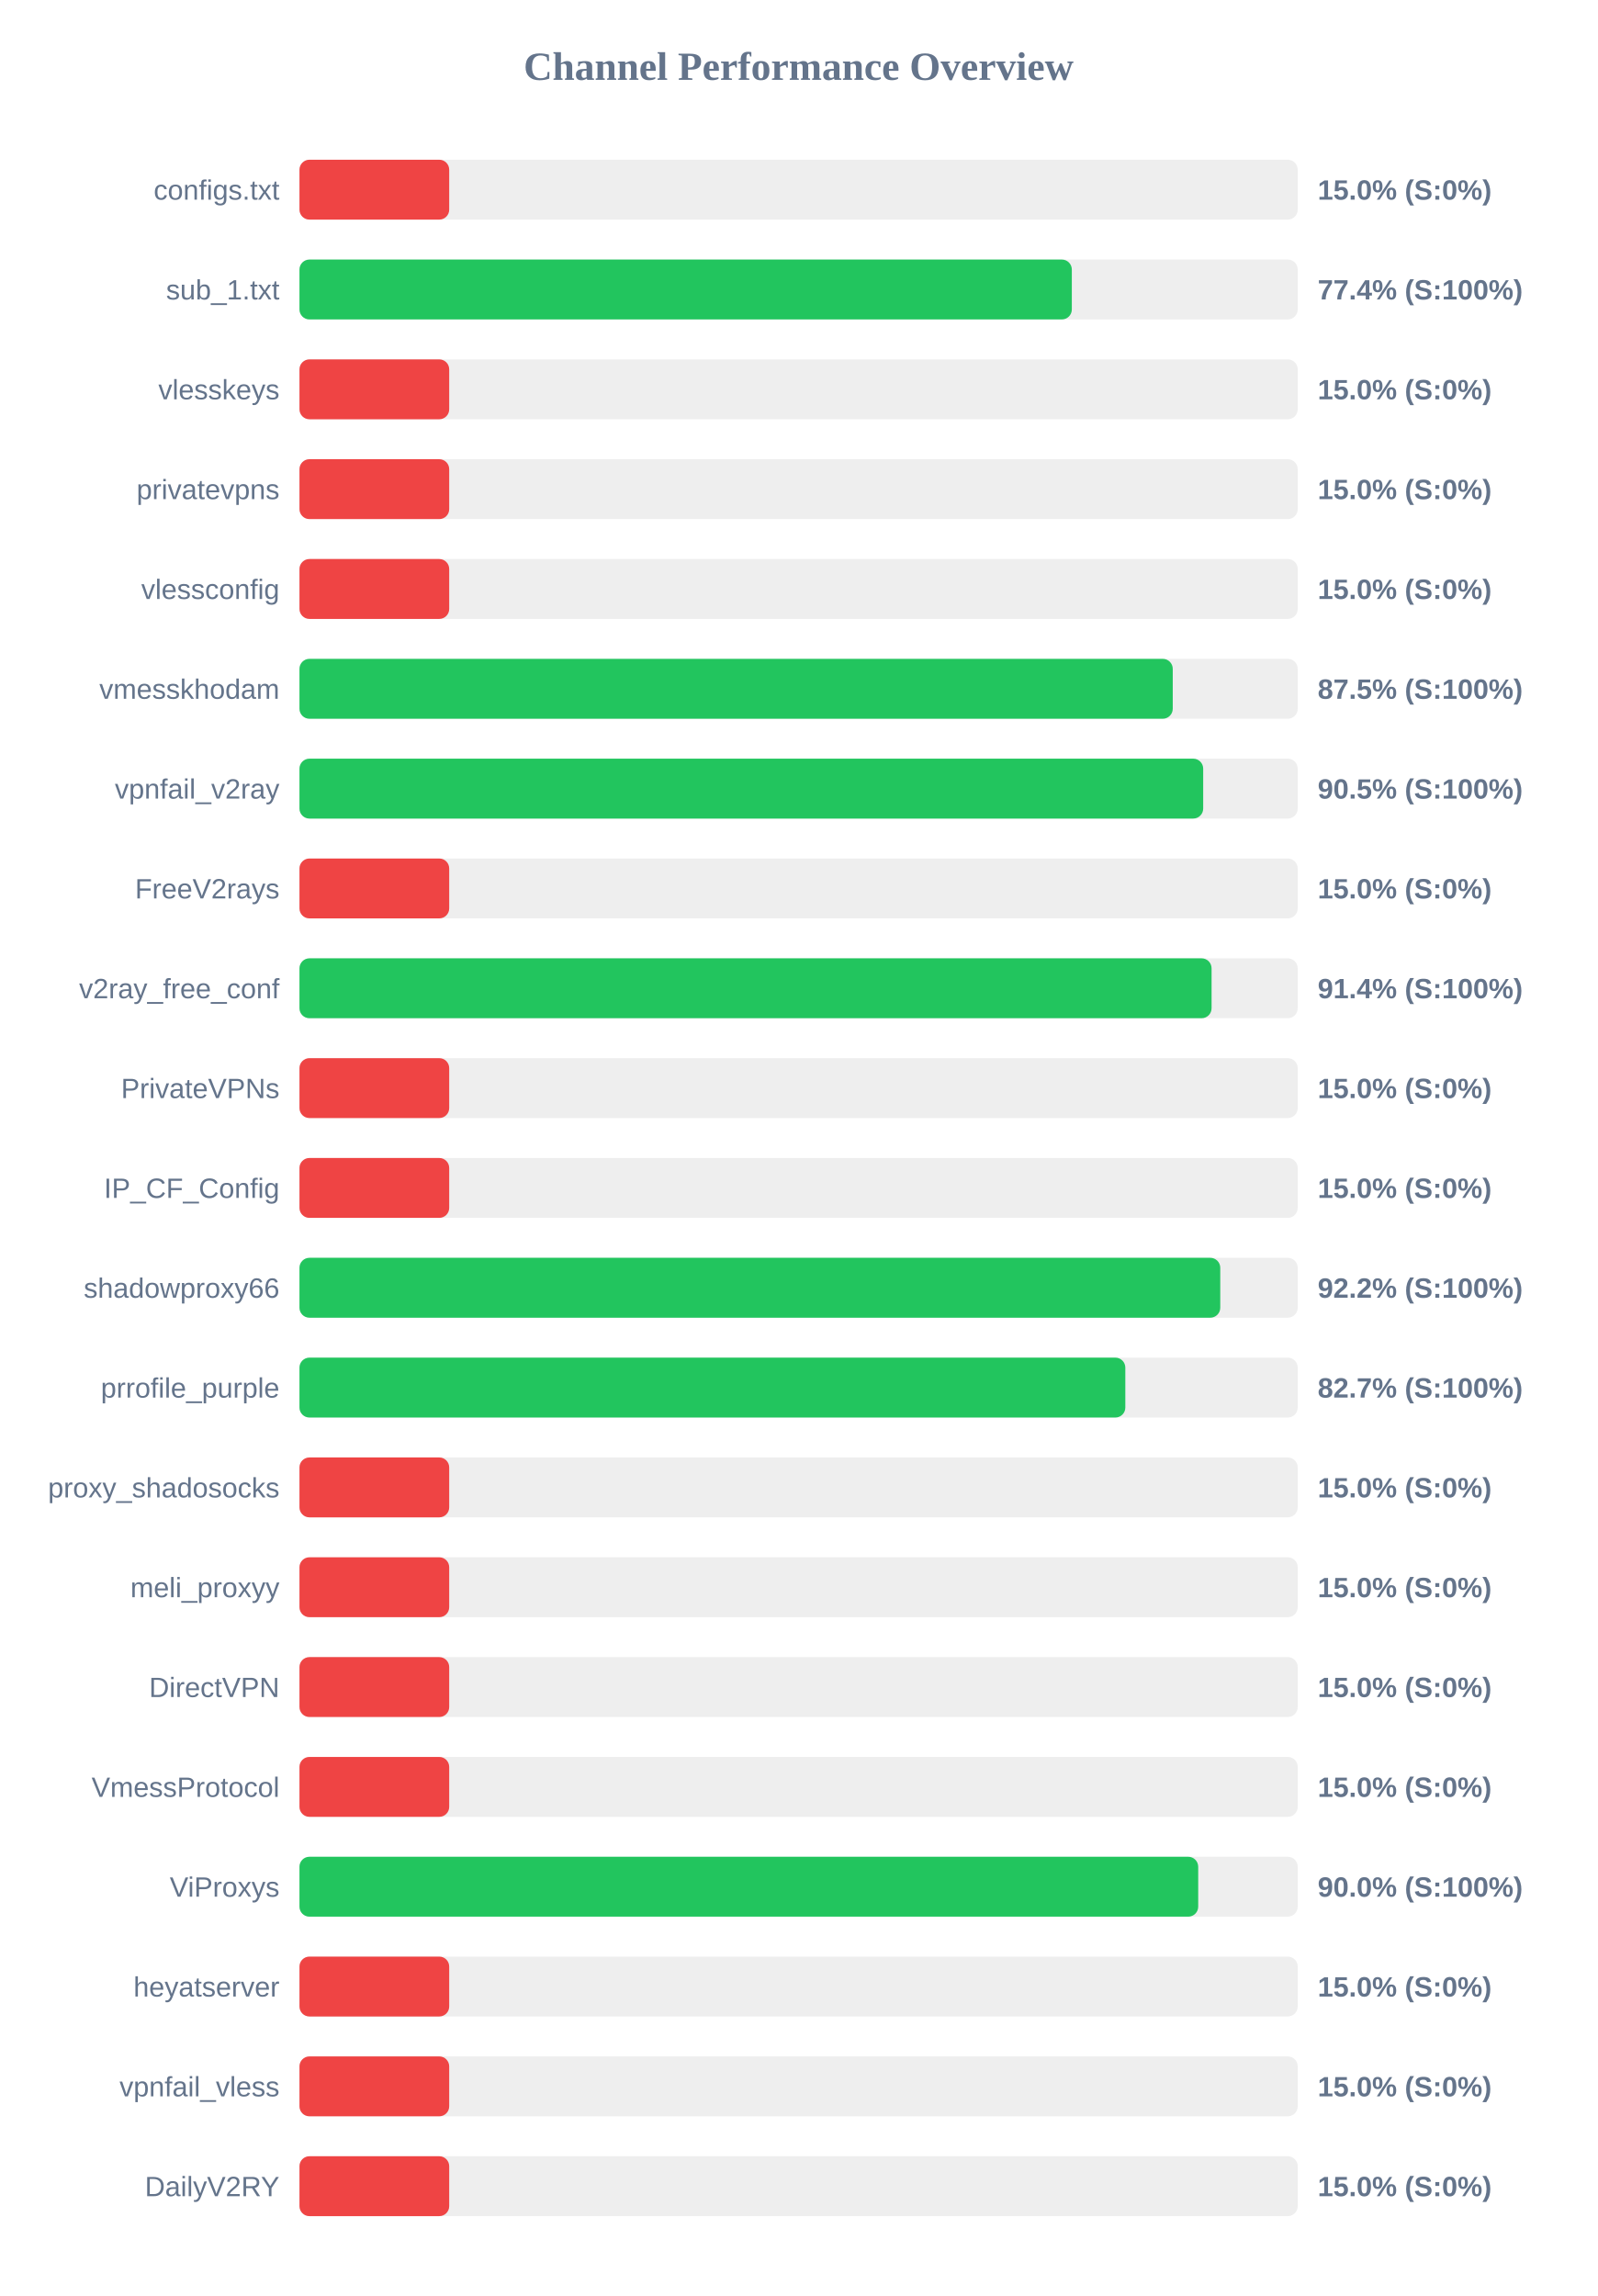
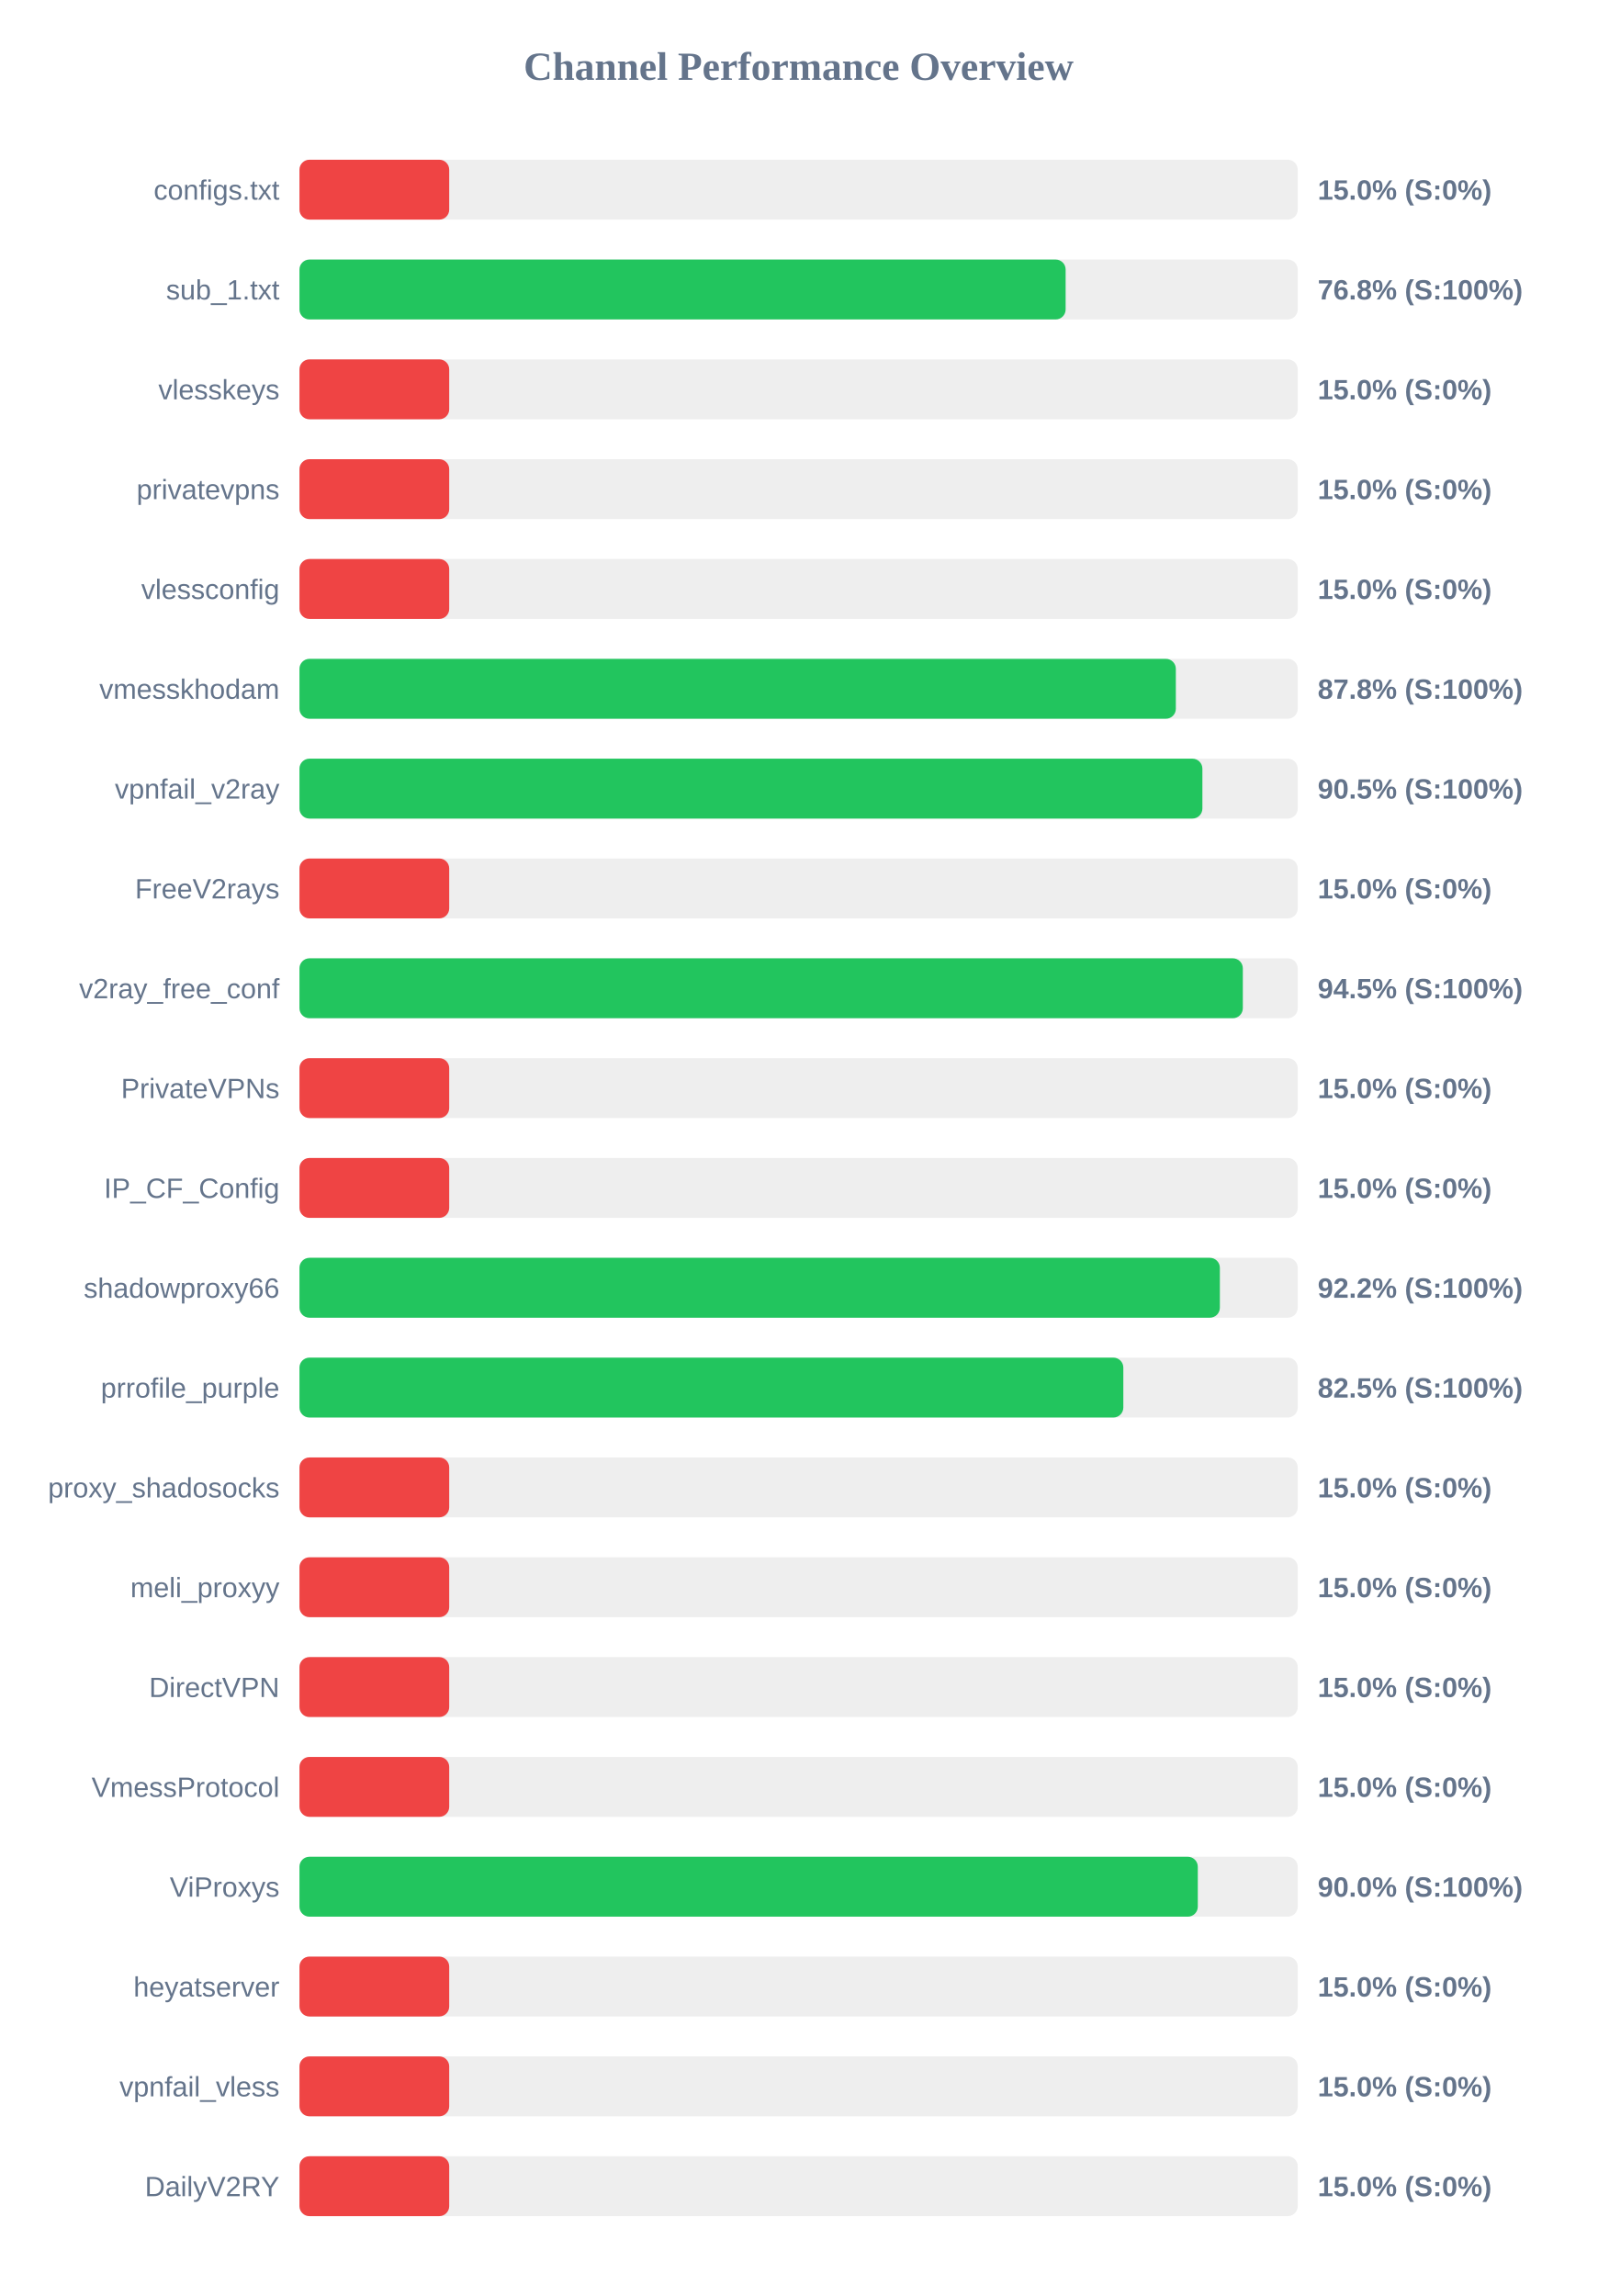
<svg xmlns="http://www.w3.org/2000/svg" width="800" height="1150" version="1.1">
  <style>
        .row { font: 14px Arial; fill: #64748b; }
        .score { font: bold 14px Arial; fill: #64748b; }
    </style>
  <text x="400" y="40" text-anchor="middle" font-size="20px" font-weight="bold" fill="#64748b">Channel Performance Overview</text>
  <rect x="150" y="80" width="500" height="30" fill="#eee" rx="5" />
  <rect x="150" y="80" width="75.0" height="30" fill="#ef4444" rx="5" />
  <text x="140" y="100" text-anchor="end" class="row">configs.txt</text>
  <text x="660" y="100" text-anchor="start" class="score">15.0% (S:0%)</text>
  <rect x="150" y="130" width="500" height="30" fill="#eee" rx="5" />
-   <rect x="150" y="130" width="386.85" height="30" fill="#22c55e" rx="5" />
+   <rect x="150" y="130" width="383.75" height="30" fill="#22c55e" rx="5" />
  <text x="140" y="150" text-anchor="end" class="row">sub_1.txt</text>
-   <text x="660" y="150" text-anchor="start" class="score">77.4% (S:100%)</text>
+   <text x="660" y="150" text-anchor="start" class="score">76.8% (S:100%)</text>
  <rect x="150" y="180" width="500" height="30" fill="#eee" rx="5" />
  <rect x="150" y="180" width="75.0" height="30" fill="#ef4444" rx="5" />
  <text x="140" y="200" text-anchor="end" class="row">vlesskeys</text>
  <text x="660" y="200" text-anchor="start" class="score">15.0% (S:0%)</text>
  <rect x="150" y="230" width="500" height="30" fill="#eee" rx="5" />
  <rect x="150" y="230" width="75.0" height="30" fill="#ef4444" rx="5" />
  <text x="140" y="250" text-anchor="end" class="row">privatevpns</text>
  <text x="660" y="250" text-anchor="start" class="score">15.0% (S:0%)</text>
  <rect x="150" y="280" width="500" height="30" fill="#eee" rx="5" />
  <rect x="150" y="280" width="75.0" height="30" fill="#ef4444" rx="5" />
  <text x="140" y="300" text-anchor="end" class="row">vlessconfig</text>
  <text x="660" y="300" text-anchor="start" class="score">15.0% (S:0%)</text>
  <rect x="150" y="330" width="500" height="30" fill="#eee" rx="5" />
-   <rect x="150" y="330" width="437.4" height="30" fill="#22c55e" rx="5" />
+   <rect x="150" y="330" width="438.95" height="30" fill="#22c55e" rx="5" />
  <text x="140" y="350" text-anchor="end" class="row">vmesskhodam</text>
-   <text x="660" y="350" text-anchor="start" class="score">87.5% (S:100%)</text>
+   <text x="660" y="350" text-anchor="start" class="score">87.8% (S:100%)</text>
  <rect x="150" y="380" width="500" height="30" fill="#eee" rx="5" />
-   <rect x="150" y="380" width="452.65" height="30" fill="#22c55e" rx="5" />
+   <rect x="150" y="380" width="452.25" height="30" fill="#22c55e" rx="5" />
  <text x="140" y="400" text-anchor="end" class="row">vpnfail_v2ray</text>
  <text x="660" y="400" text-anchor="start" class="score">90.5% (S:100%)</text>
  <rect x="150" y="430" width="500" height="30" fill="#eee" rx="5" />
  <rect x="150" y="430" width="75.0" height="30" fill="#ef4444" rx="5" />
  <text x="140" y="450" text-anchor="end" class="row">FreeV2rays</text>
  <text x="660" y="450" text-anchor="start" class="score">15.0% (S:0%)</text>
  <rect x="150" y="480" width="500" height="30" fill="#eee" rx="5" />
-   <rect x="150" y="480" width="456.85" height="30" fill="#22c55e" rx="5" />
+   <rect x="150" y="480" width="472.5" height="30" fill="#22c55e" rx="5" />
  <text x="140" y="500" text-anchor="end" class="row">v2ray_free_conf</text>
-   <text x="660" y="500" text-anchor="start" class="score">91.4% (S:100%)</text>
+   <text x="660" y="500" text-anchor="start" class="score">94.5% (S:100%)</text>
  <rect x="150" y="530" width="500" height="30" fill="#eee" rx="5" />
  <rect x="150" y="530" width="75.0" height="30" fill="#ef4444" rx="5" />
  <text x="140" y="550" text-anchor="end" class="row">PrivateVPNs</text>
  <text x="660" y="550" text-anchor="start" class="score">15.0% (S:0%)</text>
  <rect x="150" y="580" width="500" height="30" fill="#eee" rx="5" />
  <rect x="150" y="580" width="75.0" height="30" fill="#ef4444" rx="5" />
  <text x="140" y="600" text-anchor="end" class="row">IP_CF_Config</text>
  <text x="660" y="600" text-anchor="start" class="score">15.0% (S:0%)</text>
  <rect x="150" y="630" width="500" height="30" fill="#eee" rx="5" />
-   <rect x="150" y="630" width="461.2" height="30" fill="#22c55e" rx="5" />
+   <rect x="150" y="630" width="461.0" height="30" fill="#22c55e" rx="5" />
  <text x="140" y="650" text-anchor="end" class="row">shadowproxy66</text>
  <text x="660" y="650" text-anchor="start" class="score">92.2% (S:100%)</text>
  <rect x="150" y="680" width="500" height="30" fill="#eee" rx="5" />
-   <rect x="150" y="680" width="413.65" height="30" fill="#22c55e" rx="5" />
+   <rect x="150" y="680" width="412.65" height="30" fill="#22c55e" rx="5" />
  <text x="140" y="700" text-anchor="end" class="row">prrofile_purple</text>
-   <text x="660" y="700" text-anchor="start" class="score">82.7% (S:100%)</text>
+   <text x="660" y="700" text-anchor="start" class="score">82.5% (S:100%)</text>
  <rect x="150" y="730" width="500" height="30" fill="#eee" rx="5" />
  <rect x="150" y="730" width="75.0" height="30" fill="#ef4444" rx="5" />
  <text x="140" y="750" text-anchor="end" class="row">proxy_shadosocks</text>
  <text x="660" y="750" text-anchor="start" class="score">15.0% (S:0%)</text>
  <rect x="150" y="780" width="500" height="30" fill="#eee" rx="5" />
  <rect x="150" y="780" width="75.0" height="30" fill="#ef4444" rx="5" />
  <text x="140" y="800" text-anchor="end" class="row">meli_proxyy</text>
  <text x="660" y="800" text-anchor="start" class="score">15.0% (S:0%)</text>
  <rect x="150" y="830" width="500" height="30" fill="#eee" rx="5" />
  <rect x="150" y="830" width="75.0" height="30" fill="#ef4444" rx="5" />
  <text x="140" y="850" text-anchor="end" class="row">DirectVPN</text>
  <text x="660" y="850" text-anchor="start" class="score">15.0% (S:0%)</text>
  <rect x="150" y="880" width="500" height="30" fill="#eee" rx="5" />
  <rect x="150" y="880" width="75.0" height="30" fill="#ef4444" rx="5" />
  <text x="140" y="900" text-anchor="end" class="row">VmessProtocol</text>
  <text x="660" y="900" text-anchor="start" class="score">15.0% (S:0%)</text>
  <rect x="150" y="930" width="500" height="30" fill="#eee" rx="5" />
-   <rect x="150" y="930" width="450.15" height="30" fill="#22c55e" rx="5" />
+   <rect x="150" y="930" width="449.95" height="30" fill="#22c55e" rx="5" />
  <text x="140" y="950" text-anchor="end" class="row">ViProxys</text>
  <text x="660" y="950" text-anchor="start" class="score">90.0% (S:100%)</text>
  <rect x="150" y="980" width="500" height="30" fill="#eee" rx="5" />
  <rect x="150" y="980" width="75.0" height="30" fill="#ef4444" rx="5" />
  <text x="140" y="1000" text-anchor="end" class="row">heyatserver</text>
  <text x="660" y="1000" text-anchor="start" class="score">15.0% (S:0%)</text>
  <rect x="150" y="1030" width="500" height="30" fill="#eee" rx="5" />
  <rect x="150" y="1030" width="75.0" height="30" fill="#ef4444" rx="5" />
  <text x="140" y="1050" text-anchor="end" class="row">vpnfail_vless</text>
  <text x="660" y="1050" text-anchor="start" class="score">15.0% (S:0%)</text>
  <rect x="150" y="1080" width="500" height="30" fill="#eee" rx="5" />
  <rect x="150" y="1080" width="75.0" height="30" fill="#ef4444" rx="5" />
  <text x="140" y="1100" text-anchor="end" class="row">DailyV2RY</text>
  <text x="660" y="1100" text-anchor="start" class="score">15.0% (S:0%)</text>
</svg>
